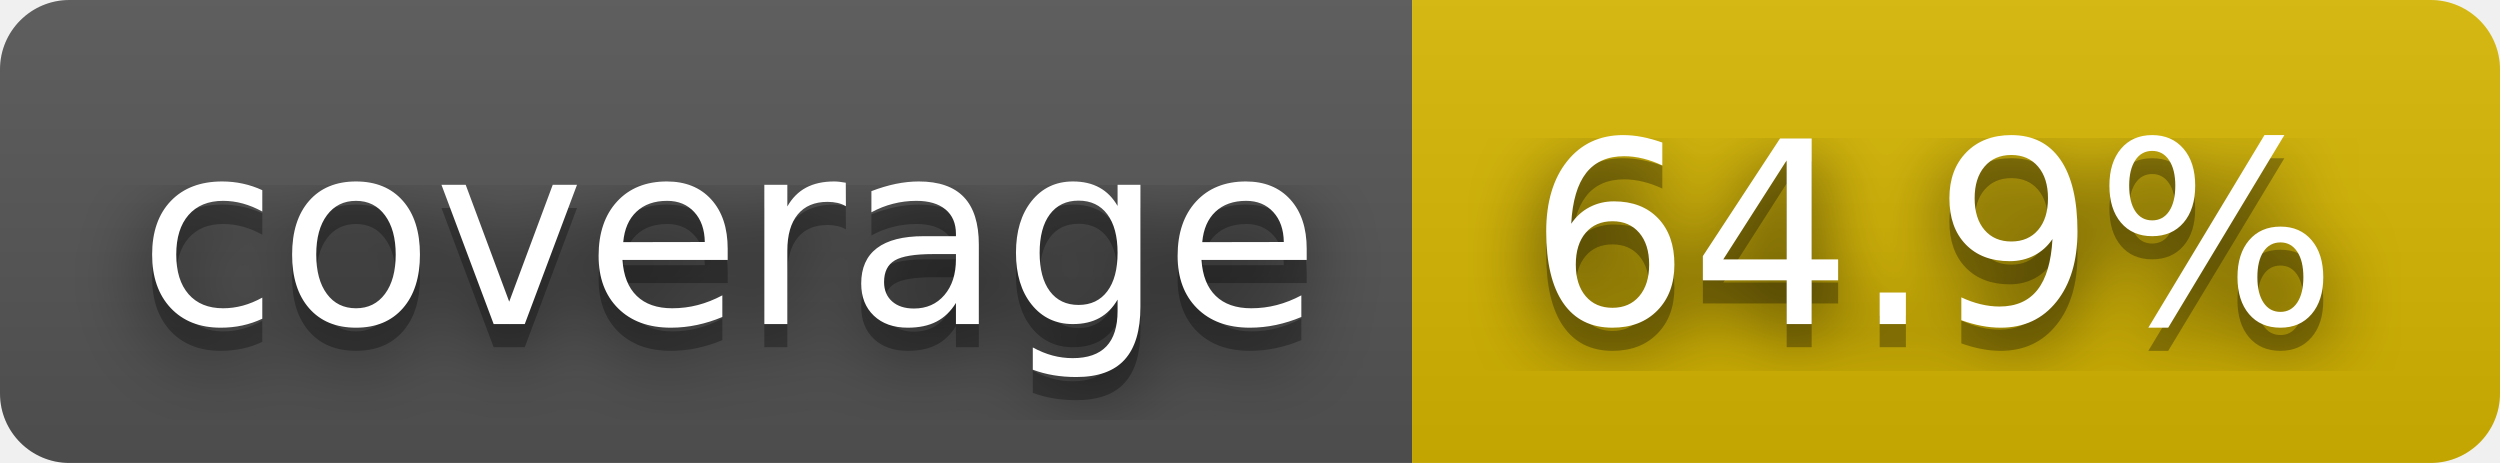
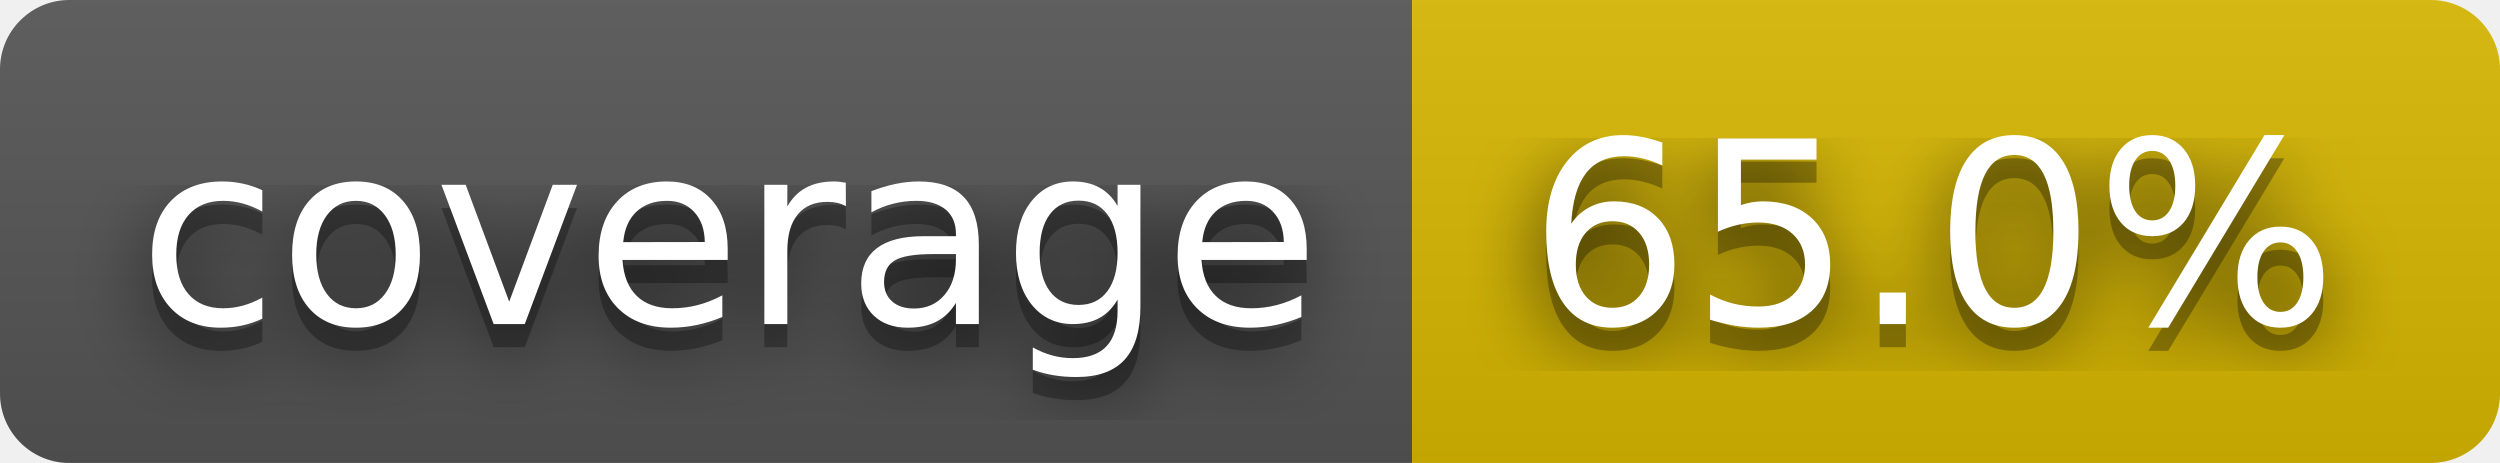
- <svg xmlns="http://www.w3.org/2000/svg" width="108" height="20" role="img" aria-label="coverage: 64.9%">
+ <svg xmlns="http://www.w3.org/2000/svg" width="108" height="20" role="img" aria-label="coverage: 65.0%">
  <filter id="blur">
    <feGaussianBlur stdDeviation="16" />
  </filter>
  <linearGradient id="s" x2="0" y2="100%">
    <stop offset="0" stop-color="#bbb" stop-opacity=".1" />
    <stop offset="1" stop-opacity=".1" />
  </linearGradient>
  <clipPath id="r">
    <rect width="108" height="20" rx="3" />
  </clipPath>
  <g clip-path="url(#r)">
    <rect width="61" height="20" fill="#555" />
    <rect x="61" width="47" height="20" fill="#d8b800" />
    <rect width="108" height="20" fill="url(#s)" />
  </g>
  <g fill="#fff" text-anchor="middle" font-family="Verdana,Geneva,DejaVu Sans,sans-serif" text-rendering="geometricPrecision" font-size="110">
    <g transform="scale(.1)">
      <g aria-hidden="true" fill="#010101">
        <text x="315" y="150" fill-opacity=".8" filter="url(#blur)" textLength="510">coverage</text>
        <text x="315" y="150" fill-opacity=".3" textLength="510">coverage</text>
      </g>
      <text x="315" y="140" textLength="510">coverage</text>
    </g>
    <g transform="scale(.1)">
      <g aria-hidden="true" fill="#010101">
-         <text x="835" y="150" fill-opacity=".8" filter="url(#blur)" textLength="370">64.9%</text>
-         <text x="835" y="150" fill-opacity=".3" textLength="370">64.9%</text>
+         <text x="835" y="150" fill-opacity=".8" filter="url(#blur)" textLength="370">65.0%</text>
+         <text x="835" y="150" fill-opacity=".3" textLength="370">65.0%</text>
      </g>
-       <text x="835" y="140" textLength="370">64.9%</text>
+       <text x="835" y="140" textLength="370">65.0%</text>
    </g>
  </g>
</svg>
